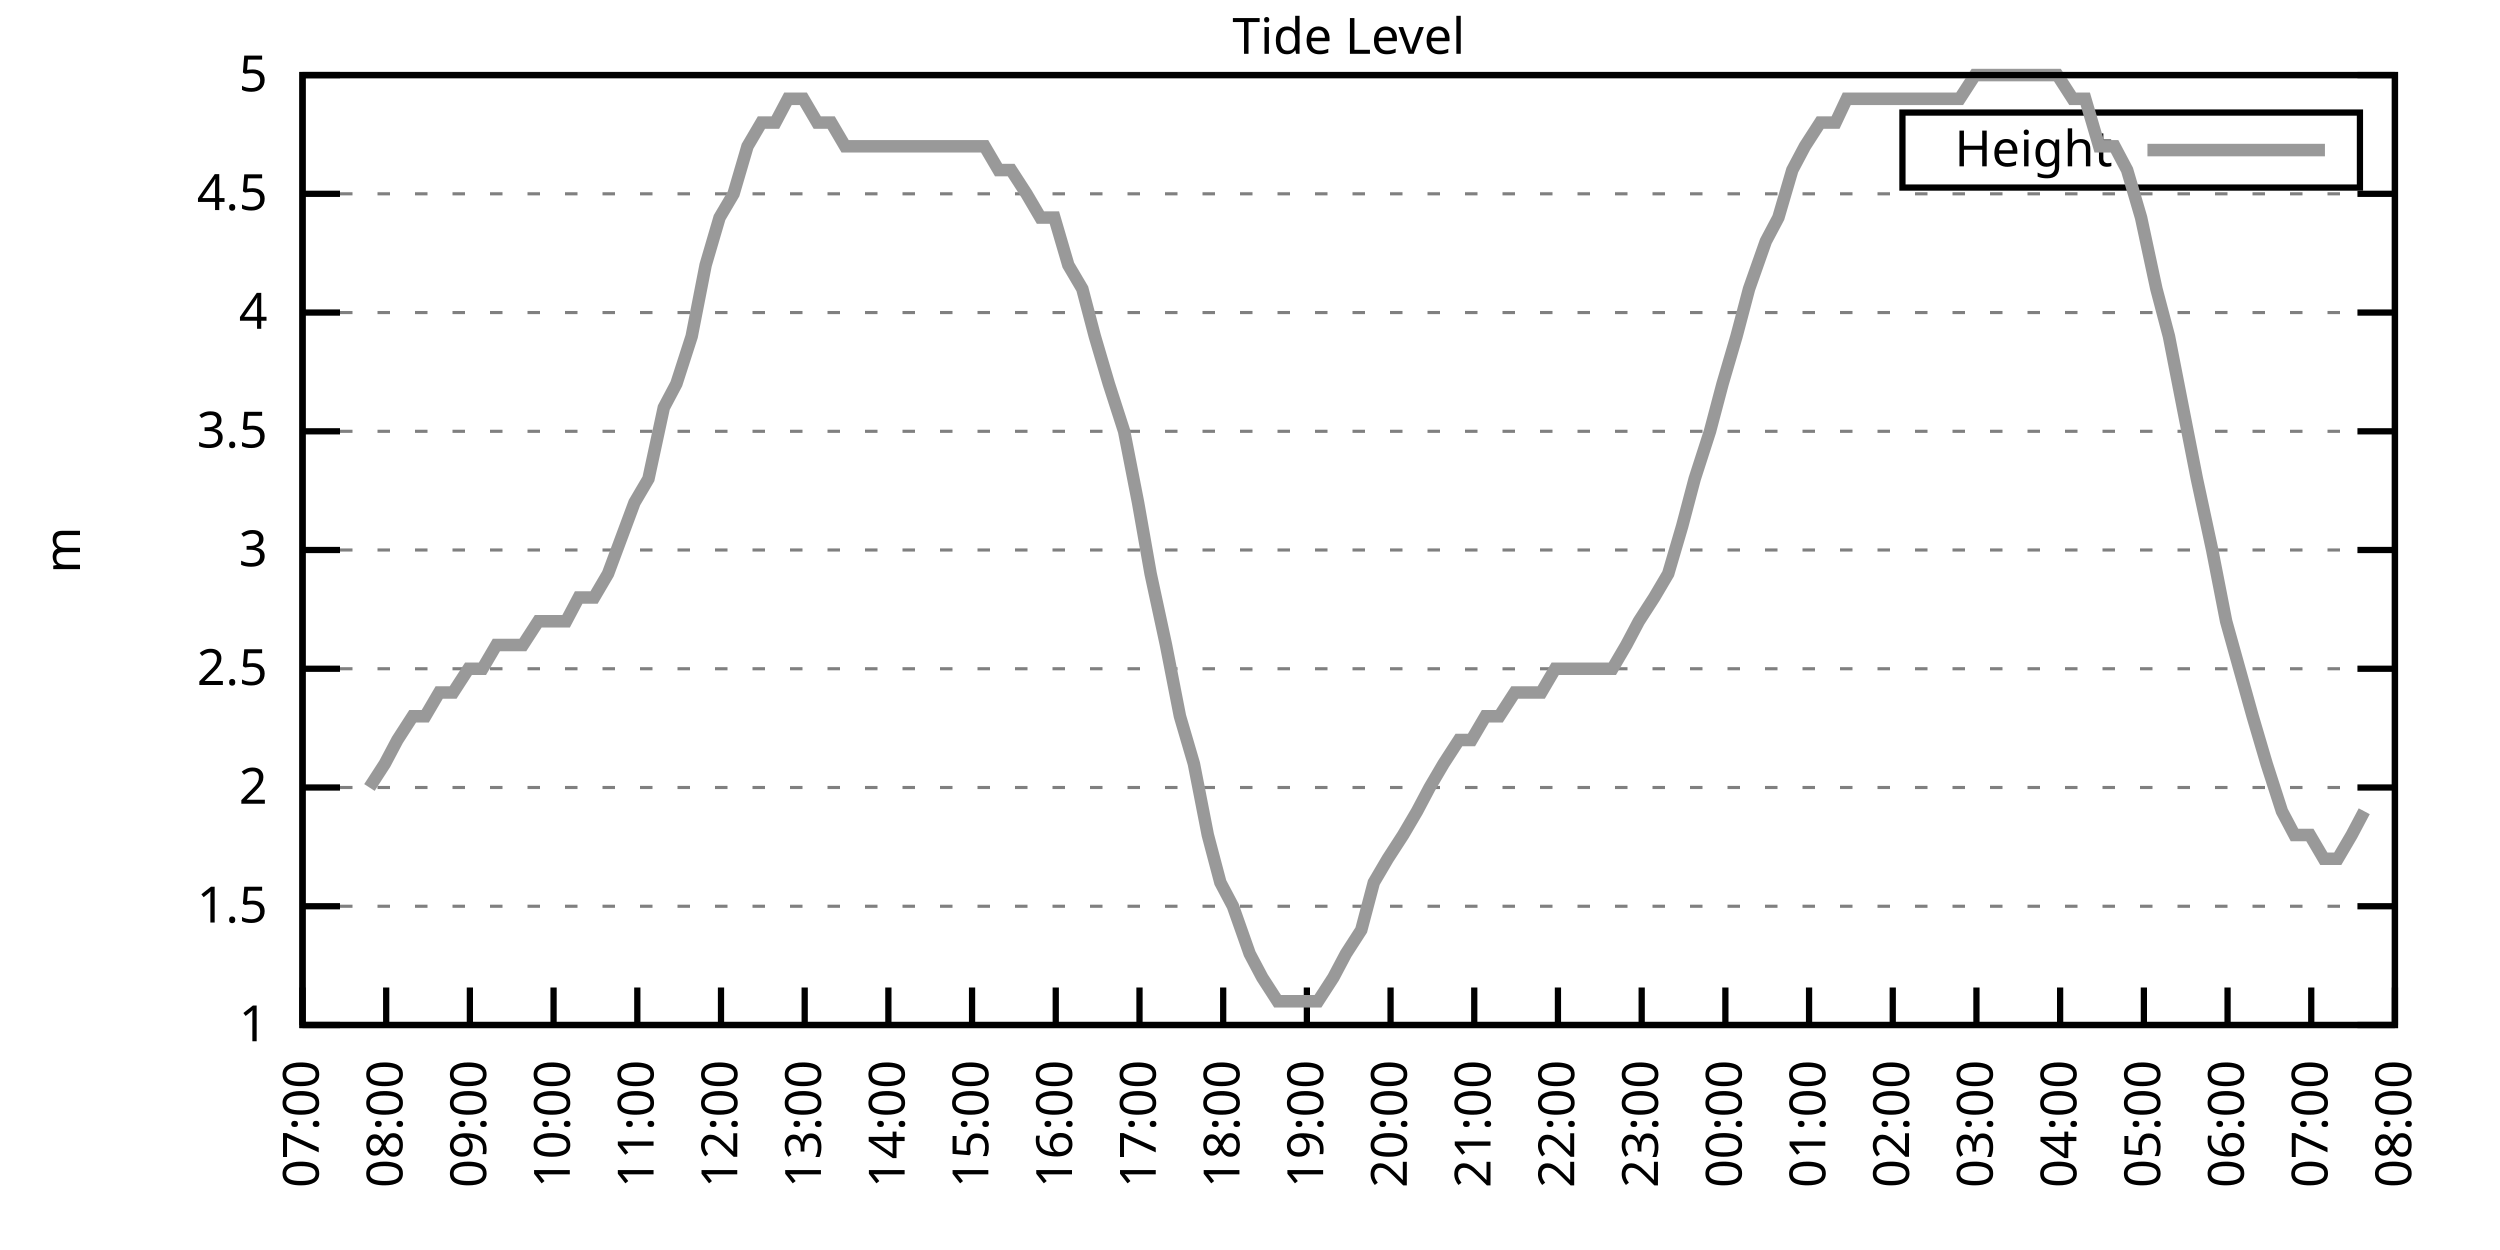
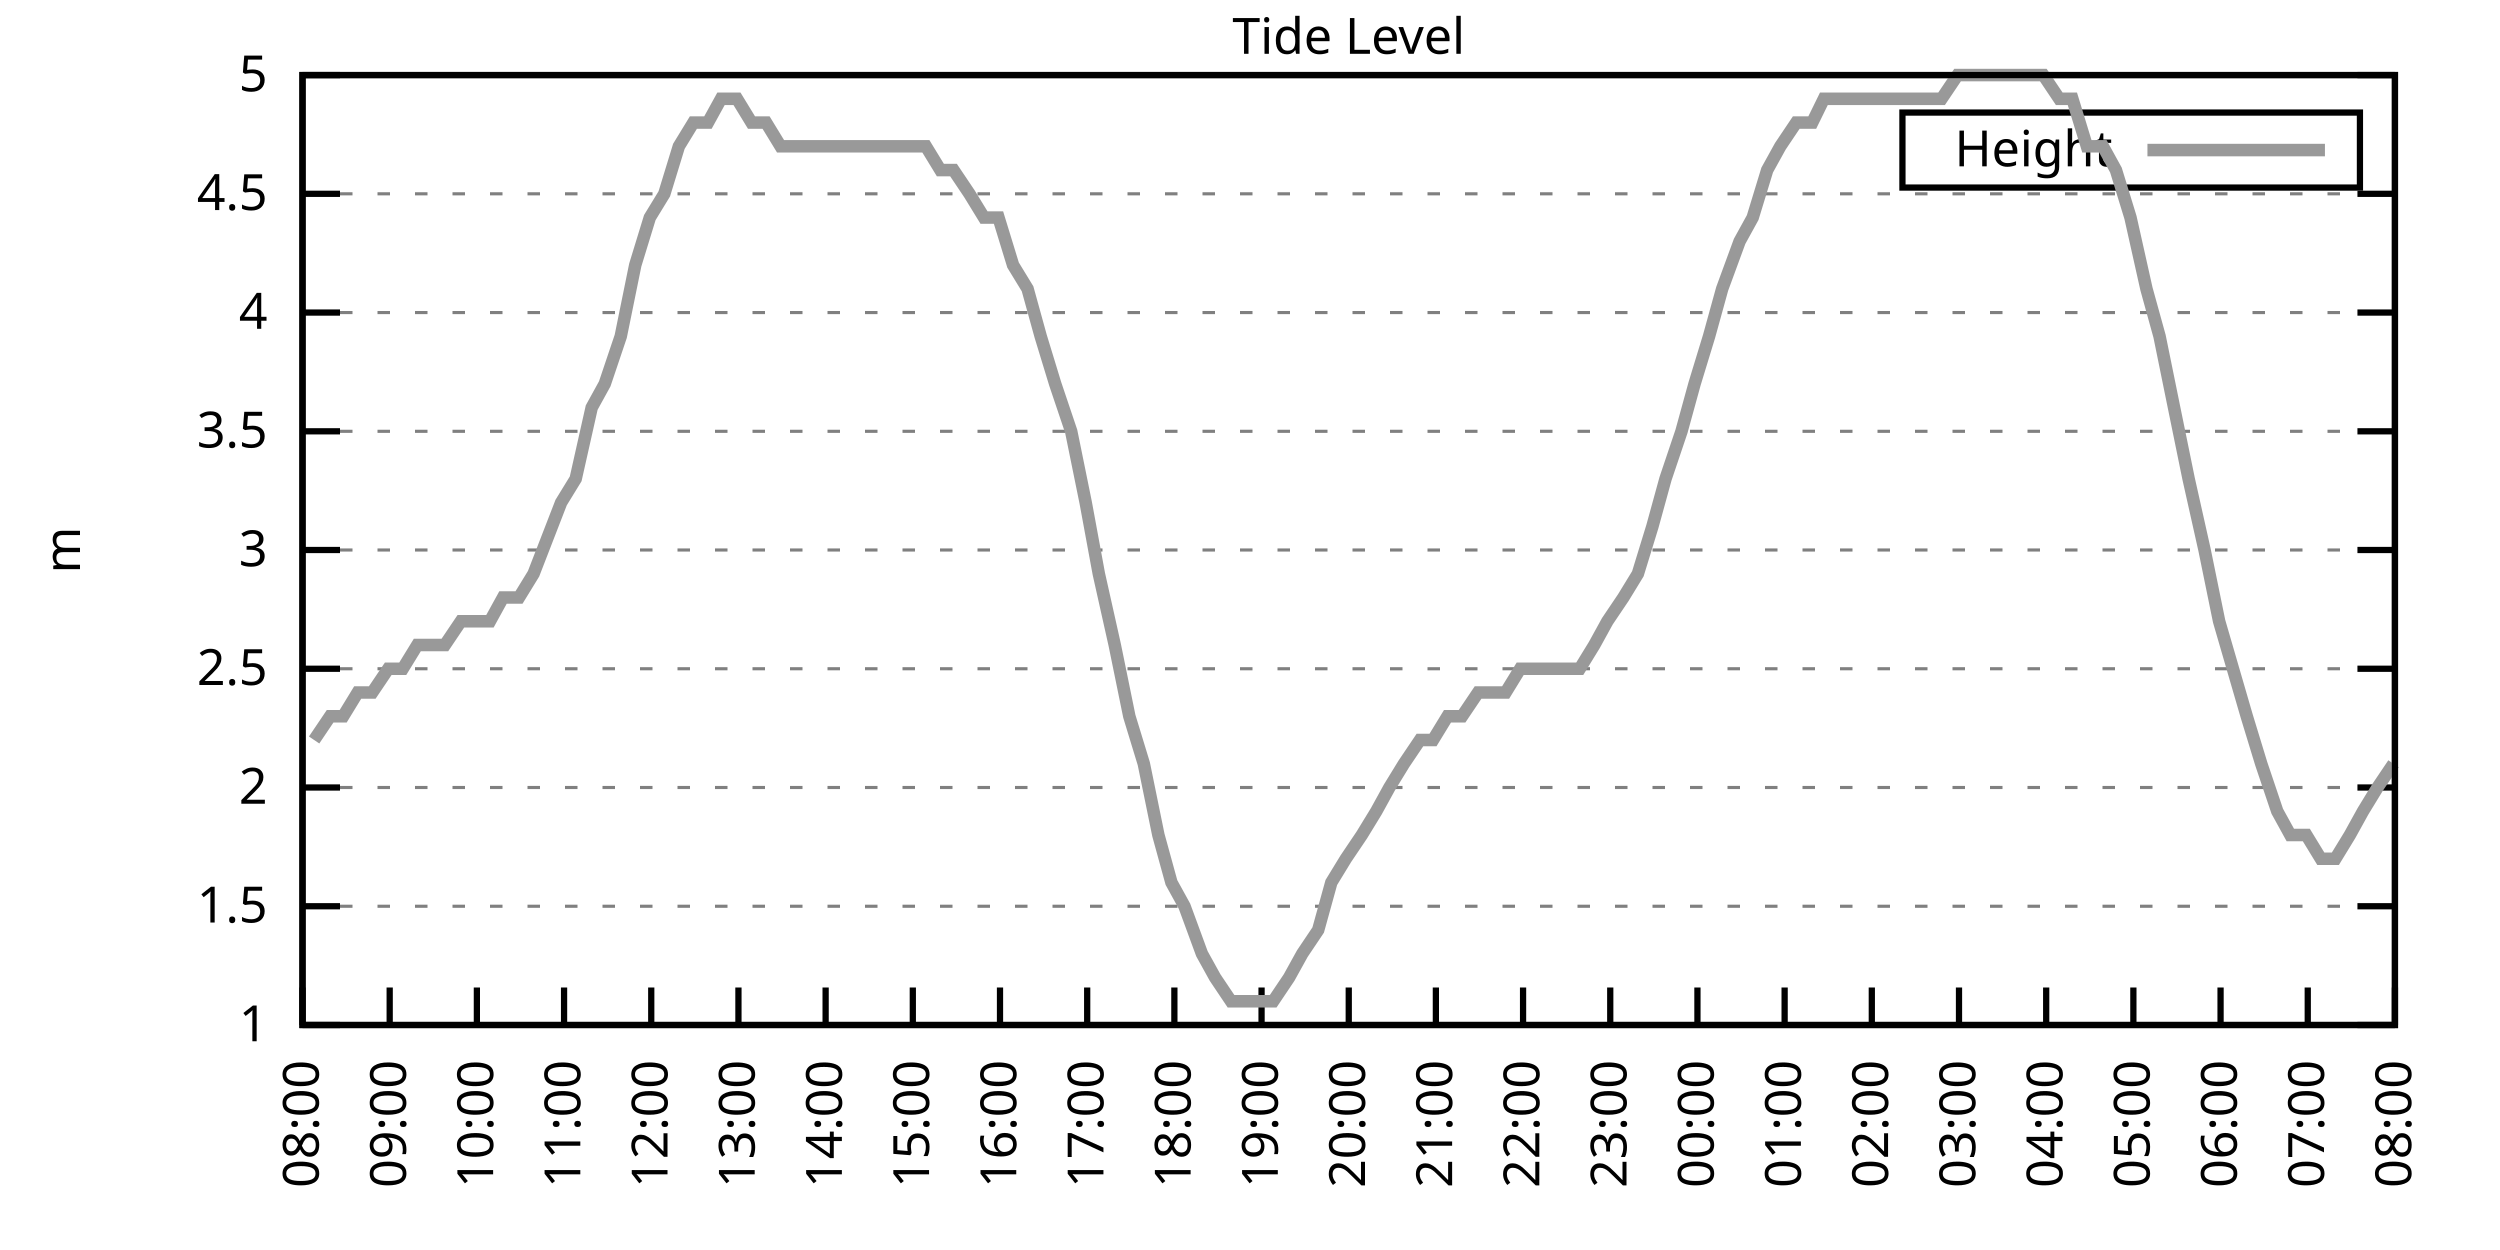
<svg xmlns="http://www.w3.org/2000/svg" xmlns:xlink="http://www.w3.org/1999/xlink" width="400" height="200" viewBox="0 0 400 200">
  <g id="gnuplot_canvas">
    <rect x="0" y="0" width="400" height="200" fill="none" />
    <defs>
      <circle id="gpDot" r="0.5" stroke-width="0.5" stroke="currentColor" />
      <path id="gpPt0" stroke-width="0.333" stroke="currentColor" d="M-1,0 h2 M0,-1 v2" />
      <path id="gpPt1" stroke-width="0.333" stroke="currentColor" d="M-1,-1 L1,1 M1,-1 L-1,1" />
      <path id="gpPt2" stroke-width="0.333" stroke="currentColor" d="M-1,0 L1,0 M0,-1 L0,1 M-1,-1 L1,1 M-1,1 L1,-1" />
      <rect id="gpPt3" stroke-width="0.333" stroke="currentColor" x="-1" y="-1" width="2" height="2" />
      <rect id="gpPt4" stroke-width="0.333" stroke="currentColor" fill="currentColor" x="-1" y="-1" width="2" height="2" />
      <circle id="gpPt5" stroke-width="0.333" stroke="currentColor" cx="0" cy="0" r="1" />
      <use xlink:href="#gpPt5" id="gpPt6" fill="currentColor" stroke="none" />
      <path id="gpPt7" stroke-width="0.333" stroke="currentColor" d="M0,-1.33 L-1.33,0.67 L1.33,0.67 z" />
      <use xlink:href="#gpPt7" id="gpPt8" fill="currentColor" stroke="none" />
      <use xlink:href="#gpPt7" id="gpPt9" stroke="currentColor" transform="rotate(180)" />
      <use xlink:href="#gpPt9" id="gpPt10" fill="currentColor" stroke="none" />
      <use xlink:href="#gpPt3" id="gpPt11" stroke="currentColor" transform="rotate(45)" />
      <use xlink:href="#gpPt11" id="gpPt12" fill="currentColor" stroke="none" />
      <path id="gpPt13" stroke-width="0.333" stroke="currentColor" d="M0,1.330 L1.265,0.411 L0.782,-1.067 L-0.782,-1.076 L-1.265,0.411 z" />
      <use xlink:href="#gpPt13" id="gpPt14" fill="currentColor" stroke="none" />
      <filter id="textbox" filterUnits="objectBoundingBox" x="0" y="0" height="1" width="1">
        <feFlood flood-color="white" flood-opacity="1" result="bgnd" />
        <feComposite in="SourceGraphic" in2="bgnd" operator="atop" />
      </filter>
      <filter id="greybox" filterUnits="objectBoundingBox" x="0" y="0" height="1" width="1">
        <feFlood flood-color="lightgrey" flood-opacity="1" result="grey" />
        <feComposite in="SourceGraphic" in2="grey" operator="atop" />
      </filter>
    </defs>
    <g fill="none" color="white" stroke="currentColor" stroke-width="1.00" stroke-linecap="butt" stroke-linejoin="miter">
</g>
    <g fill="none" color="black" stroke="currentColor" stroke-width="1.00" stroke-linecap="butt" stroke-linejoin="miter">
      <g stroke="none" shape-rendering="crispEdges">
        <polygon fill="rgb(255, 255, 255)" points="48.40,164.00 383.18,164.00 383.18,12.02 48.40,12.02 " />
      </g>
    </g>
    <g fill="none" color="black" stroke="currentColor" stroke-width="1.00" stroke-linecap="butt" stroke-linejoin="miter">
</g>
    <g fill="none" color="black" stroke="black" stroke-width="0.50" stroke-linecap="butt" stroke-linejoin="miter">
</g>
    <g fill="none" color="gray" stroke="currentColor" stroke-width="0.50" stroke-linecap="butt" stroke-linejoin="miter">
      <path stroke="gray" stroke-dasharray="2,4" class="gridline" d="M48.40,164.00 L383.19,164.00  " />
    </g>
    <g fill="none" color="gray" stroke="gray" stroke-width="1.00" stroke-linecap="butt" stroke-linejoin="miter">
</g>
    <g fill="none" color="black" stroke="currentColor" stroke-width="1.00" stroke-linecap="butt" stroke-linejoin="miter">
      <path stroke="black" d="M48.40,164.00 L54.40,164.00 M383.19,164.00 L377.19,164.00  " />
      <g transform="translate(42.80,166.60)" stroke="none" fill="black" font-family="Sans" font-size="8.00" text-anchor="end">
        <text>
          <tspan font-family="Sans"> 1</tspan>
        </text>
      </g>
    </g>
    <g fill="none" color="black" stroke="currentColor" stroke-width="1.00" stroke-linecap="butt" stroke-linejoin="miter">
</g>
    <g fill="none" color="black" stroke="black" stroke-width="0.50" stroke-linecap="butt" stroke-linejoin="miter">
</g>
    <g fill="none" color="gray" stroke="currentColor" stroke-width="0.50" stroke-linecap="butt" stroke-linejoin="miter">
      <path stroke="gray" stroke-dasharray="2,4" class="gridline" d="M48.40,145.00 L383.19,145.00  " />
    </g>
    <g fill="none" color="gray" stroke="gray" stroke-width="1.00" stroke-linecap="butt" stroke-linejoin="miter">
</g>
    <g fill="none" color="black" stroke="currentColor" stroke-width="1.00" stroke-linecap="butt" stroke-linejoin="miter">
      <path stroke="black" d="M48.40,145.00 L54.40,145.00 M383.19,145.00 L377.19,145.00  " />
      <g transform="translate(42.80,147.60)" stroke="none" fill="black" font-family="Sans" font-size="8.00" text-anchor="end">
        <text>
          <tspan font-family="Sans"> 1.5</tspan>
        </text>
      </g>
    </g>
    <g fill="none" color="black" stroke="currentColor" stroke-width="1.00" stroke-linecap="butt" stroke-linejoin="miter">
</g>
    <g fill="none" color="black" stroke="black" stroke-width="0.50" stroke-linecap="butt" stroke-linejoin="miter">
</g>
    <g fill="none" color="gray" stroke="currentColor" stroke-width="0.50" stroke-linecap="butt" stroke-linejoin="miter">
      <path stroke="gray" stroke-dasharray="2,4" class="gridline" d="M48.40,126.00 L383.19,126.00  " />
    </g>
    <g fill="none" color="gray" stroke="gray" stroke-width="1.00" stroke-linecap="butt" stroke-linejoin="miter">
</g>
    <g fill="none" color="black" stroke="currentColor" stroke-width="1.00" stroke-linecap="butt" stroke-linejoin="miter">
      <path stroke="black" d="M48.40,126.00 L54.40,126.00 M383.19,126.00 L377.19,126.00  " />
      <g transform="translate(42.80,128.60)" stroke="none" fill="black" font-family="Sans" font-size="8.00" text-anchor="end">
        <text>
          <tspan font-family="Sans"> 2</tspan>
        </text>
      </g>
    </g>
    <g fill="none" color="black" stroke="currentColor" stroke-width="1.00" stroke-linecap="butt" stroke-linejoin="miter">
</g>
    <g fill="none" color="black" stroke="black" stroke-width="0.50" stroke-linecap="butt" stroke-linejoin="miter">
</g>
    <g fill="none" color="gray" stroke="currentColor" stroke-width="0.50" stroke-linecap="butt" stroke-linejoin="miter">
      <path stroke="gray" stroke-dasharray="2,4" class="gridline" d="M48.40,107.00 L383.19,107.00  " />
    </g>
    <g fill="none" color="gray" stroke="gray" stroke-width="1.00" stroke-linecap="butt" stroke-linejoin="miter">
</g>
    <g fill="none" color="black" stroke="currentColor" stroke-width="1.00" stroke-linecap="butt" stroke-linejoin="miter">
      <path stroke="black" d="M48.40,107.00 L54.40,107.00 M383.19,107.00 L377.19,107.00  " />
      <g transform="translate(42.80,109.60)" stroke="none" fill="black" font-family="Sans" font-size="8.00" text-anchor="end">
        <text>
          <tspan font-family="Sans"> 2.5</tspan>
        </text>
      </g>
    </g>
    <g fill="none" color="black" stroke="currentColor" stroke-width="1.00" stroke-linecap="butt" stroke-linejoin="miter">
</g>
    <g fill="none" color="black" stroke="black" stroke-width="0.50" stroke-linecap="butt" stroke-linejoin="miter">
</g>
    <g fill="none" color="gray" stroke="currentColor" stroke-width="0.50" stroke-linecap="butt" stroke-linejoin="miter">
      <path stroke="gray" stroke-dasharray="2,4" class="gridline" d="M48.40,88.00 L383.19,88.00  " />
    </g>
    <g fill="none" color="gray" stroke="gray" stroke-width="1.00" stroke-linecap="butt" stroke-linejoin="miter">
</g>
    <g fill="none" color="black" stroke="currentColor" stroke-width="1.00" stroke-linecap="butt" stroke-linejoin="miter">
      <path stroke="black" d="M48.40,88.00 L54.40,88.00 M383.19,88.00 L377.19,88.00  " />
      <g transform="translate(42.80,90.60)" stroke="none" fill="black" font-family="Sans" font-size="8.00" text-anchor="end">
        <text>
          <tspan font-family="Sans"> 3</tspan>
        </text>
      </g>
    </g>
    <g fill="none" color="black" stroke="currentColor" stroke-width="1.00" stroke-linecap="butt" stroke-linejoin="miter">
</g>
    <g fill="none" color="black" stroke="black" stroke-width="0.50" stroke-linecap="butt" stroke-linejoin="miter">
</g>
    <g fill="none" color="gray" stroke="currentColor" stroke-width="0.50" stroke-linecap="butt" stroke-linejoin="miter">
      <path stroke="gray" stroke-dasharray="2,4" class="gridline" d="M48.40,69.01 L383.19,69.01  " />
    </g>
    <g fill="none" color="gray" stroke="gray" stroke-width="1.00" stroke-linecap="butt" stroke-linejoin="miter">
</g>
    <g fill="none" color="black" stroke="currentColor" stroke-width="1.00" stroke-linecap="butt" stroke-linejoin="miter">
      <path stroke="black" d="M48.40,69.01 L54.40,69.01 M383.19,69.01 L377.19,69.01  " />
      <g transform="translate(42.80,71.61)" stroke="none" fill="black" font-family="Sans" font-size="8.00" text-anchor="end">
        <text>
          <tspan font-family="Sans"> 3.5</tspan>
        </text>
      </g>
    </g>
    <g fill="none" color="black" stroke="currentColor" stroke-width="1.00" stroke-linecap="butt" stroke-linejoin="miter">
</g>
    <g fill="none" color="black" stroke="black" stroke-width="0.50" stroke-linecap="butt" stroke-linejoin="miter">
</g>
    <g fill="none" color="gray" stroke="currentColor" stroke-width="0.50" stroke-linecap="butt" stroke-linejoin="miter">
      <path stroke="gray" stroke-dasharray="2,4" class="gridline" d="M48.40,50.01 L383.19,50.01  " />
    </g>
    <g fill="none" color="gray" stroke="gray" stroke-width="1.00" stroke-linecap="butt" stroke-linejoin="miter">
</g>
    <g fill="none" color="black" stroke="currentColor" stroke-width="1.00" stroke-linecap="butt" stroke-linejoin="miter">
      <path stroke="black" d="M48.40,50.01 L54.40,50.01 M383.19,50.01 L377.19,50.01  " />
      <g transform="translate(42.80,52.61)" stroke="none" fill="black" font-family="Sans" font-size="8.00" text-anchor="end">
        <text>
          <tspan font-family="Sans"> 4</tspan>
        </text>
      </g>
    </g>
    <g fill="none" color="black" stroke="currentColor" stroke-width="1.00" stroke-linecap="butt" stroke-linejoin="miter">
</g>
    <g fill="none" color="black" stroke="black" stroke-width="0.50" stroke-linecap="butt" stroke-linejoin="miter">
</g>
    <g fill="none" color="gray" stroke="currentColor" stroke-width="0.50" stroke-linecap="butt" stroke-linejoin="miter">
      <path stroke="gray" stroke-dasharray="2,4" class="gridline" d="M48.40,31.01 L383.19,31.01  " />
    </g>
    <g fill="none" color="gray" stroke="gray" stroke-width="1.00" stroke-linecap="butt" stroke-linejoin="miter">
</g>
    <g fill="none" color="black" stroke="currentColor" stroke-width="1.00" stroke-linecap="butt" stroke-linejoin="miter">
      <path stroke="black" d="M48.40,31.01 L54.40,31.01 M383.19,31.01 L377.19,31.01  " />
      <g transform="translate(42.80,33.61)" stroke="none" fill="black" font-family="Sans" font-size="8.00" text-anchor="end">
        <text>
          <tspan font-family="Sans"> 4.5</tspan>
        </text>
      </g>
    </g>
    <g fill="none" color="black" stroke="currentColor" stroke-width="1.00" stroke-linecap="butt" stroke-linejoin="miter">
</g>
    <g fill="none" color="black" stroke="black" stroke-width="0.50" stroke-linecap="butt" stroke-linejoin="miter">
</g>
    <g fill="none" color="gray" stroke="currentColor" stroke-width="0.50" stroke-linecap="butt" stroke-linejoin="miter">
      <path stroke="gray" stroke-dasharray="2,4" class="gridline" d="M48.40,12.01 L383.19,12.01  " />
    </g>
    <g fill="none" color="gray" stroke="gray" stroke-width="1.00" stroke-linecap="butt" stroke-linejoin="miter">
</g>
    <g fill="none" color="black" stroke="currentColor" stroke-width="1.00" stroke-linecap="butt" stroke-linejoin="miter">
      <path stroke="black" d="M48.40,12.01 L54.40,12.01 M383.19,12.01 L377.19,12.01  " />
      <g transform="translate(42.80,14.61)" stroke="none" fill="black" font-family="Sans" font-size="8.00" text-anchor="end">
        <text>
          <tspan font-family="Sans"> 5</tspan>
        </text>
      </g>
    </g>
    <g fill="none" color="black" stroke="currentColor" stroke-width="1.00" stroke-linecap="butt" stroke-linejoin="miter">
      <path stroke="black" d="M48.40,164.00 L48.40,158.00  " />
      <g transform="translate(51.00,169.60) rotate(270.00)" stroke="none" fill="black" font-family="Sans" font-size="8.00" text-anchor="end">
        <text>
-           <tspan font-family="Sans">07:00</tspan>
-         </text>
-       </g>
-     </g>
-     <g fill="none" color="black" stroke="currentColor" stroke-width="1.00" stroke-linecap="butt" stroke-linejoin="miter">
-       <path stroke="black" d="M61.79,164.00 L61.79,158.00  " />
-       <g transform="translate(64.39,169.60) rotate(270.00)" stroke="none" fill="black" font-family="Sans" font-size="8.00" text-anchor="end">
-         <text>
          <tspan font-family="Sans">08:00</tspan>
        </text>
      </g>
    </g>
    <g fill="none" color="black" stroke="currentColor" stroke-width="1.00" stroke-linecap="butt" stroke-linejoin="miter">
-       <path stroke="black" d="M75.18,164.00 L75.18,158.00  " />
-       <g transform="translate(77.78,169.60) rotate(270.00)" stroke="none" fill="black" font-family="Sans" font-size="8.00" text-anchor="end">
+       <path stroke="black" d="M62.35,164.00 L62.35,158.00  " />
+       <g transform="translate(64.95,169.60) rotate(270.00)" stroke="none" fill="black" font-family="Sans" font-size="8.00" text-anchor="end">
        <text>
          <tspan font-family="Sans">09:00</tspan>
        </text>
      </g>
    </g>
    <g fill="none" color="black" stroke="currentColor" stroke-width="1.00" stroke-linecap="butt" stroke-linejoin="miter">
-       <path stroke="black" d="M88.57,164.00 L88.57,158.00  " />
-       <g transform="translate(91.17,169.60) rotate(270.00)" stroke="none" fill="black" font-family="Sans" font-size="8.00" text-anchor="end">
+       <path stroke="black" d="M76.30,164.00 L76.30,158.00  " />
+       <g transform="translate(78.90,169.60) rotate(270.00)" stroke="none" fill="black" font-family="Sans" font-size="8.00" text-anchor="end">
        <text>
          <tspan font-family="Sans">10:00</tspan>
        </text>
      </g>
    </g>
    <g fill="none" color="black" stroke="currentColor" stroke-width="1.00" stroke-linecap="butt" stroke-linejoin="miter">
-       <path stroke="black" d="M101.97,164.00 L101.97,158.00  " />
-       <g transform="translate(104.57,169.60) rotate(270.00)" stroke="none" fill="black" font-family="Sans" font-size="8.00" text-anchor="end">
+       <path stroke="black" d="M90.25,164.00 L90.25,158.00  " />
+       <g transform="translate(92.85,169.60) rotate(270.00)" stroke="none" fill="black" font-family="Sans" font-size="8.00" text-anchor="end">
        <text>
          <tspan font-family="Sans">11:00</tspan>
        </text>
      </g>
    </g>
    <g fill="none" color="black" stroke="currentColor" stroke-width="1.00" stroke-linecap="butt" stroke-linejoin="miter">
-       <path stroke="black" d="M115.36,164.00 L115.36,158.00  " />
-       <g transform="translate(117.96,169.60) rotate(270.00)" stroke="none" fill="black" font-family="Sans" font-size="8.00" text-anchor="end">
+       <path stroke="black" d="M104.20,164.00 L104.20,158.00  " />
+       <g transform="translate(106.80,169.60) rotate(270.00)" stroke="none" fill="black" font-family="Sans" font-size="8.00" text-anchor="end">
        <text>
          <tspan font-family="Sans">12:00</tspan>
        </text>
      </g>
    </g>
    <g fill="none" color="black" stroke="currentColor" stroke-width="1.00" stroke-linecap="butt" stroke-linejoin="miter">
-       <path stroke="black" d="M128.75,164.00 L128.75,158.00  " />
-       <g transform="translate(131.35,169.60) rotate(270.00)" stroke="none" fill="black" font-family="Sans" font-size="8.00" text-anchor="end">
+       <path stroke="black" d="M118.15,164.00 L118.15,158.00  " />
+       <g transform="translate(120.75,169.60) rotate(270.00)" stroke="none" fill="black" font-family="Sans" font-size="8.00" text-anchor="end">
        <text>
          <tspan font-family="Sans">13:00</tspan>
        </text>
      </g>
    </g>
    <g fill="none" color="black" stroke="currentColor" stroke-width="1.00" stroke-linecap="butt" stroke-linejoin="miter">
-       <path stroke="black" d="M142.14,164.00 L142.14,158.00  " />
-       <g transform="translate(144.74,169.60) rotate(270.00)" stroke="none" fill="black" font-family="Sans" font-size="8.00" text-anchor="end">
+       <path stroke="black" d="M132.10,164.00 L132.10,158.00  " />
+       <g transform="translate(134.70,169.60) rotate(270.00)" stroke="none" fill="black" font-family="Sans" font-size="8.00" text-anchor="end">
        <text>
          <tspan font-family="Sans">14:00</tspan>
        </text>
      </g>
    </g>
    <g fill="none" color="black" stroke="currentColor" stroke-width="1.00" stroke-linecap="butt" stroke-linejoin="miter">
-       <path stroke="black" d="M155.53,164.00 L155.53,158.00  " />
-       <g transform="translate(158.13,169.60) rotate(270.00)" stroke="none" fill="black" font-family="Sans" font-size="8.00" text-anchor="end">
+       <path stroke="black" d="M146.05,164.00 L146.05,158.00  " />
+       <g transform="translate(148.65,169.60) rotate(270.00)" stroke="none" fill="black" font-family="Sans" font-size="8.00" text-anchor="end">
        <text>
          <tspan font-family="Sans">15:00</tspan>
        </text>
      </g>
    </g>
    <g fill="none" color="black" stroke="currentColor" stroke-width="1.00" stroke-linecap="butt" stroke-linejoin="miter">
-       <path stroke="black" d="M168.92,164.00 L168.92,158.00  " />
-       <g transform="translate(171.52,169.60) rotate(270.00)" stroke="none" fill="black" font-family="Sans" font-size="8.00" text-anchor="end">
+       <path stroke="black" d="M160.00,164.00 L160.00,158.00  " />
+       <g transform="translate(162.60,169.60) rotate(270.00)" stroke="none" fill="black" font-family="Sans" font-size="8.00" text-anchor="end">
        <text>
          <tspan font-family="Sans">16:00</tspan>
        </text>
      </g>
    </g>
    <g fill="none" color="black" stroke="currentColor" stroke-width="1.00" stroke-linecap="butt" stroke-linejoin="miter">
-       <path stroke="black" d="M182.32,164.00 L182.32,158.00  " />
-       <g transform="translate(184.92,169.60) rotate(270.00)" stroke="none" fill="black" font-family="Sans" font-size="8.00" text-anchor="end">
+       <path stroke="black" d="M173.95,164.00 L173.95,158.00  " />
+       <g transform="translate(176.55,169.60) rotate(270.00)" stroke="none" fill="black" font-family="Sans" font-size="8.00" text-anchor="end">
        <text>
          <tspan font-family="Sans">17:00</tspan>
        </text>
      </g>
    </g>
    <g fill="none" color="black" stroke="currentColor" stroke-width="1.00" stroke-linecap="butt" stroke-linejoin="miter">
-       <path stroke="black" d="M195.71,164.00 L195.71,158.00  " />
-       <g transform="translate(198.31,169.60) rotate(270.00)" stroke="none" fill="black" font-family="Sans" font-size="8.00" text-anchor="end">
+       <path stroke="black" d="M187.90,164.00 L187.90,158.00  " />
+       <g transform="translate(190.50,169.60) rotate(270.00)" stroke="none" fill="black" font-family="Sans" font-size="8.00" text-anchor="end">
        <text>
          <tspan font-family="Sans">18:00</tspan>
        </text>
      </g>
    </g>
    <g fill="none" color="black" stroke="currentColor" stroke-width="1.00" stroke-linecap="butt" stroke-linejoin="miter">
-       <path stroke="black" d="M209.10,164.00 L209.10,158.00  " />
-       <g transform="translate(211.70,169.60) rotate(270.00)" stroke="none" fill="black" font-family="Sans" font-size="8.00" text-anchor="end">
+       <path stroke="black" d="M201.85,164.00 L201.85,158.00  " />
+       <g transform="translate(204.45,169.60) rotate(270.00)" stroke="none" fill="black" font-family="Sans" font-size="8.00" text-anchor="end">
        <text>
          <tspan font-family="Sans">19:00</tspan>
        </text>
      </g>
    </g>
    <g fill="none" color="black" stroke="currentColor" stroke-width="1.00" stroke-linecap="butt" stroke-linejoin="miter">
-       <path stroke="black" d="M222.49,164.00 L222.49,158.00  " />
-       <g transform="translate(225.09,169.60) rotate(270.00)" stroke="none" fill="black" font-family="Sans" font-size="8.00" text-anchor="end">
+       <path stroke="black" d="M215.80,164.00 L215.80,158.00  " />
+       <g transform="translate(218.40,169.60) rotate(270.00)" stroke="none" fill="black" font-family="Sans" font-size="8.00" text-anchor="end">
        <text>
          <tspan font-family="Sans">20:00</tspan>
        </text>
      </g>
    </g>
    <g fill="none" color="black" stroke="currentColor" stroke-width="1.00" stroke-linecap="butt" stroke-linejoin="miter">
-       <path stroke="black" d="M235.88,164.00 L235.88,158.00  " />
-       <g transform="translate(238.48,169.60) rotate(270.00)" stroke="none" fill="black" font-family="Sans" font-size="8.00" text-anchor="end">
+       <path stroke="black" d="M229.74,164.00 L229.74,158.00  " />
+       <g transform="translate(232.34,169.60) rotate(270.00)" stroke="none" fill="black" font-family="Sans" font-size="8.00" text-anchor="end">
        <text>
          <tspan font-family="Sans">21:00</tspan>
        </text>
      </g>
    </g>
    <g fill="none" color="black" stroke="currentColor" stroke-width="1.00" stroke-linecap="butt" stroke-linejoin="miter">
-       <path stroke="black" d="M249.27,164.00 L249.27,158.00  " />
-       <g transform="translate(251.87,169.60) rotate(270.00)" stroke="none" fill="black" font-family="Sans" font-size="8.00" text-anchor="end">
+       <path stroke="black" d="M243.69,164.00 L243.69,158.00  " />
+       <g transform="translate(246.29,169.60) rotate(270.00)" stroke="none" fill="black" font-family="Sans" font-size="8.00" text-anchor="end">
        <text>
          <tspan font-family="Sans">22:00</tspan>
        </text>
      </g>
    </g>
    <g fill="none" color="black" stroke="currentColor" stroke-width="1.00" stroke-linecap="butt" stroke-linejoin="miter">
-       <path stroke="black" d="M262.67,164.00 L262.67,158.00  " />
-       <g transform="translate(265.27,169.60) rotate(270.00)" stroke="none" fill="black" font-family="Sans" font-size="8.00" text-anchor="end">
+       <path stroke="black" d="M257.64,164.00 L257.64,158.00  " />
+       <g transform="translate(260.24,169.60) rotate(270.00)" stroke="none" fill="black" font-family="Sans" font-size="8.00" text-anchor="end">
        <text>
          <tspan font-family="Sans">23:00</tspan>
        </text>
      </g>
    </g>
    <g fill="none" color="black" stroke="currentColor" stroke-width="1.00" stroke-linecap="butt" stroke-linejoin="miter">
-       <path stroke="black" d="M276.06,164.00 L276.06,158.00  " />
-       <g transform="translate(278.66,169.60) rotate(270.00)" stroke="none" fill="black" font-family="Sans" font-size="8.00" text-anchor="end">
+       <path stroke="black" d="M271.59,164.00 L271.59,158.00  " />
+       <g transform="translate(274.19,169.60) rotate(270.00)" stroke="none" fill="black" font-family="Sans" font-size="8.00" text-anchor="end">
        <text>
          <tspan font-family="Sans">00:00</tspan>
        </text>
      </g>
    </g>
    <g fill="none" color="black" stroke="currentColor" stroke-width="1.00" stroke-linecap="butt" stroke-linejoin="miter">
-       <path stroke="black" d="M289.45,164.00 L289.45,158.00  " />
-       <g transform="translate(292.05,169.60) rotate(270.00)" stroke="none" fill="black" font-family="Sans" font-size="8.00" text-anchor="end">
+       <path stroke="black" d="M285.54,164.00 L285.54,158.00  " />
+       <g transform="translate(288.14,169.60) rotate(270.00)" stroke="none" fill="black" font-family="Sans" font-size="8.00" text-anchor="end">
        <text>
          <tspan font-family="Sans">01:00</tspan>
        </text>
      </g>
    </g>
    <g fill="none" color="black" stroke="currentColor" stroke-width="1.00" stroke-linecap="butt" stroke-linejoin="miter">
-       <path stroke="black" d="M302.84,164.00 L302.84,158.00  " />
-       <g transform="translate(305.44,169.60) rotate(270.00)" stroke="none" fill="black" font-family="Sans" font-size="8.00" text-anchor="end">
+       <path stroke="black" d="M299.49,164.00 L299.49,158.00  " />
+       <g transform="translate(302.09,169.60) rotate(270.00)" stroke="none" fill="black" font-family="Sans" font-size="8.00" text-anchor="end">
        <text>
          <tspan font-family="Sans">02:00</tspan>
        </text>
      </g>
    </g>
    <g fill="none" color="black" stroke="currentColor" stroke-width="1.00" stroke-linecap="butt" stroke-linejoin="miter">
-       <path stroke="black" d="M316.23,164.00 L316.23,158.00  " />
-       <g transform="translate(318.83,169.60) rotate(270.00)" stroke="none" fill="black" font-family="Sans" font-size="8.00" text-anchor="end">
+       <path stroke="black" d="M313.44,164.00 L313.44,158.00  " />
+       <g transform="translate(316.04,169.60) rotate(270.00)" stroke="none" fill="black" font-family="Sans" font-size="8.00" text-anchor="end">
        <text>
          <tspan font-family="Sans">03:00</tspan>
        </text>
      </g>
    </g>
    <g fill="none" color="black" stroke="currentColor" stroke-width="1.00" stroke-linecap="butt" stroke-linejoin="miter">
-       <path stroke="black" d="M329.62,164.00 L329.62,158.00  " />
-       <g transform="translate(332.22,169.60) rotate(270.00)" stroke="none" fill="black" font-family="Sans" font-size="8.00" text-anchor="end">
+       <path stroke="black" d="M327.39,164.00 L327.39,158.00  " />
+       <g transform="translate(329.99,169.60) rotate(270.00)" stroke="none" fill="black" font-family="Sans" font-size="8.00" text-anchor="end">
        <text>
          <tspan font-family="Sans">04:00</tspan>
        </text>
      </g>
    </g>
    <g fill="none" color="black" stroke="currentColor" stroke-width="1.00" stroke-linecap="butt" stroke-linejoin="miter">
-       <path stroke="black" d="M343.02,164.00 L343.02,158.00  " />
-       <g transform="translate(345.62,169.60) rotate(270.00)" stroke="none" fill="black" font-family="Sans" font-size="8.00" text-anchor="end">
+       <path stroke="black" d="M341.34,164.00 L341.34,158.00  " />
+       <g transform="translate(343.94,169.60) rotate(270.00)" stroke="none" fill="black" font-family="Sans" font-size="8.00" text-anchor="end">
        <text>
          <tspan font-family="Sans">05:00</tspan>
        </text>
      </g>
    </g>
    <g fill="none" color="black" stroke="currentColor" stroke-width="1.00" stroke-linecap="butt" stroke-linejoin="miter">
-       <path stroke="black" d="M356.41,164.00 L356.41,158.00  " />
-       <g transform="translate(359.01,169.60) rotate(270.00)" stroke="none" fill="black" font-family="Sans" font-size="8.00" text-anchor="end">
+       <path stroke="black" d="M355.29,164.00 L355.29,158.00  " />
+       <g transform="translate(357.89,169.60) rotate(270.00)" stroke="none" fill="black" font-family="Sans" font-size="8.00" text-anchor="end">
        <text>
          <tspan font-family="Sans">06:00</tspan>
        </text>
      </g>
    </g>
    <g fill="none" color="black" stroke="currentColor" stroke-width="1.00" stroke-linecap="butt" stroke-linejoin="miter">
-       <path stroke="black" d="M369.80,164.00 L369.80,158.00  " />
-       <g transform="translate(372.40,169.60) rotate(270.00)" stroke="none" fill="black" font-family="Sans" font-size="8.00" text-anchor="end">
+       <path stroke="black" d="M369.24,164.00 L369.24,158.00  " />
+       <g transform="translate(371.84,169.60) rotate(270.00)" stroke="none" fill="black" font-family="Sans" font-size="8.00" text-anchor="end">
        <text>
          <tspan font-family="Sans">07:00</tspan>
        </text>
      </g>
    </g>
    <g fill="none" color="black" stroke="currentColor" stroke-width="1.00" stroke-linecap="butt" stroke-linejoin="miter">
      <path stroke="black" d="M383.19,164.00 L383.19,158.00  " />
      <g transform="translate(385.79,169.60) rotate(270.00)" stroke="none" fill="black" font-family="Sans" font-size="8.00" text-anchor="end">
        <text>
          <tspan font-family="Sans">08:00</tspan>
        </text>
      </g>
    </g>
    <g fill="none" color="black" stroke="currentColor" stroke-width="1.00" stroke-linecap="butt" stroke-linejoin="miter">
</g>
    <g fill="none" color="black" stroke="currentColor" stroke-width="1.00" stroke-linecap="butt" stroke-linejoin="miter">
      <path stroke="black" d="M48.40,12.01 L48.40,164.00 L383.19,164.00 L383.19,12.01 L48.40,12.01 Z  " />
    </g>
    <g fill="none" color="black" stroke="currentColor" stroke-width="1.00" stroke-linecap="butt" stroke-linejoin="miter">
</g>
    <g fill="none" color="black" stroke="currentColor" stroke-width="1.00" stroke-linecap="butt" stroke-linejoin="miter">
      <path stroke="black" d="M304.39,30.01 L304.39,18.01 L377.59,18.01 L377.59,30.01 L304.39,30.01 Z  " />
    </g>
    <g id="Tide_level_plot_1">
      <g fill="none" color="white" stroke="black" stroke-width="2.00" stroke-linecap="butt" stroke-linejoin="miter">
</g>
      <g fill="none" color="black" stroke="currentColor" stroke-width="2.00" stroke-linecap="butt" stroke-linejoin="miter">
        <g transform="translate(337.99,26.61)" stroke="none" fill="black" font-family="Sans" font-size="8.00" text-anchor="end">
          <text>
            <tspan font-family="Sans">Height</tspan>
          </text>
        </g>
      </g>
      <g fill="none" color="black" stroke="currentColor" stroke-width="2.00" stroke-linecap="butt" stroke-linejoin="miter">
-         <path stroke="rgb(153, 153, 153)" d="M343.59,24.01 L371.99,24.01 M59.11,126.00 L61.57,122.20 L63.58,118.40 L66.03,114.60 L68.04,114.60 L70.27,110.80   L72.50,110.80 L74.96,107.00 L77.19,107.00 L79.42,103.20 L81.66,103.20 L83.66,103.20 L86.12,99.40 L88.35,99.40   L90.58,99.40 L92.59,95.60 L95.05,95.60 L97.28,91.80 L101.52,80.41 L103.75,76.61 L106.21,65.21 L108.22,61.41   L110.67,53.81 L112.90,42.41 L115.13,34.81 L117.37,31.01 L119.60,23.41 L121.83,19.61 L124.06,19.61 L126.07,15.81   L128.53,15.81 L130.76,19.61 L132.99,19.61 L135.22,23.41 L137.45,23.41 L139.69,23.41 L141.92,23.41 L144.15,23.41   L146.38,23.41 L148.61,23.41 L150.85,23.41 L153.08,23.41 L155.31,23.41 L157.54,23.41 L159.77,27.21 L161.78,27.21   L164.24,31.01 L166.47,34.81 L168.70,34.81 L170.93,42.41 L173.17,46.21 L175.17,53.81 L177.41,61.41 L179.86,69.01   L182.09,80.41 L184.10,91.80 L186.56,103.20 L188.79,114.60 L191.02,122.20 L193.25,133.60 L195.26,141.20 L197.27,145.00   L199.95,152.60 L201.96,156.40 L204.41,160.20 L206.42,160.20 L208.88,160.20 L210.88,160.20 L213.34,156.40 L215.35,152.60   L217.80,148.80 L219.81,141.20 L222.04,137.40 L224.50,133.60 L226.73,129.80 L228.74,126.00 L230.97,122.20 L233.43,118.40   L235.44,118.40 L237.67,114.60 L239.90,114.60 L242.36,110.80 L244.36,110.80 L246.60,110.80 L248.83,107.00 L251.28,107.00   L253.51,107.00 L255.52,107.00 L257.98,107.00 L260.21,103.20 L262.22,99.40 L264.67,95.60 L266.91,91.80 L269.14,84.21   L271.15,76.61 L273.60,69.01 L275.61,61.41 L277.84,53.81 L279.85,46.21 L282.53,38.61 L284.54,34.81 L286.77,27.21   L288.78,23.41 L291.23,19.61 L293.69,19.61 L295.48,15.81 L297.71,15.81 L300.16,15.81 L302.62,15.81 L304.63,15.81   L307.08,15.81 L309.09,15.81 L311.32,15.81 L313.55,15.81 L316.01,12.01 L320.47,12.01 L322.48,12.01 L324.71,12.01   L327.17,12.01 L329.18,12.01 L331.63,15.81 L333.64,15.81 L335.87,23.41 L338.33,23.41 L340.34,27.21 L342.57,34.81   L345.02,46.21 L347.03,53.81 L349.26,65.21 L351.50,76.61 L353.95,88.00 L356.18,99.40 L360.42,114.60 L362.66,122.20   L365.11,129.80 L367.12,133.60 L369.58,133.60 L371.81,137.40 L374.04,137.40 L376.27,133.60 L378.28,129.80  " />
+         <path stroke="rgb(153, 153, 153)" d="M343.59,24.01 L371.99,24.01 M50.26,118.40 L52.82,114.60 L54.91,114.60 L57.23,110.80 L59.56,110.80 L62.12,107.00   L64.44,107.00 L66.77,103.20 L69.09,103.20 L71.18,103.20 L73.74,99.40 L76.07,99.40 L78.39,99.40 L80.48,95.60   L83.04,95.60 L85.37,91.80 L89.78,80.41 L92.11,76.61 L94.67,65.21 L96.76,61.41 L99.32,53.81 L101.64,42.41   L103.97,34.81 L106.29,31.01 L108.62,23.41 L110.94,19.61 L113.27,19.61 L115.36,15.81 L117.92,15.81 L120.24,19.61   L122.57,19.61 L124.89,23.41 L127.22,23.41 L129.54,23.41 L131.87,23.41 L134.19,23.41 L136.51,23.41 L138.84,23.41   L141.16,23.41 L143.49,23.41 L145.81,23.41 L148.14,23.41 L150.46,27.21 L152.56,27.21 L155.11,31.01 L157.44,34.81   L159.76,34.81 L162.09,42.41 L164.41,46.21 L166.51,53.81 L168.83,61.41 L171.39,69.01 L173.71,80.41 L175.81,91.80   L178.36,103.20 L180.69,114.60 L183.01,122.20 L185.34,133.60 L187.43,141.20 L189.52,145.00 L192.31,152.60 L194.41,156.40   L196.96,160.20 L199.06,160.20 L201.61,160.20 L203.71,160.20 L206.26,156.40 L208.36,152.60 L210.91,148.80 L213.01,141.20   L215.33,137.40 L217.89,133.60 L220.21,129.80 L222.30,126.00 L224.63,122.20 L227.19,118.40 L229.28,118.40 L231.60,114.60   L233.93,114.60 L236.49,110.80 L238.58,110.80 L240.90,110.80 L243.23,107.00 L245.79,107.00 L248.11,107.00 L250.20,107.00   L252.76,107.00 L255.09,103.20 L257.18,99.40 L259.74,95.60 L262.06,91.80 L264.39,84.21 L266.48,76.61 L269.04,69.01   L271.13,61.41 L273.45,53.81 L275.55,46.21 L278.34,38.61 L280.43,34.81 L282.75,27.21 L284.85,23.41 L287.40,19.61   L289.96,19.61 L291.82,15.81 L294.15,15.81 L296.70,15.81 L299.26,15.81 L301.35,15.81 L303.91,15.81 L306.00,15.81   L308.33,15.81 L310.65,15.81 L313.21,12.01 L317.86,12.01 L319.95,12.01 L322.28,12.01 L324.83,12.01 L326.93,12.01   L329.48,15.81 L331.58,15.81 L333.90,23.41 L336.46,23.41 L338.55,27.21 L340.88,34.81 L343.43,46.21 L345.53,53.81   L347.85,65.21 L350.18,76.61 L352.73,88.00 L355.06,99.40 L359.48,114.60 L361.80,122.20 L364.36,129.80 L366.45,133.60   L369.01,133.60 L371.33,137.40 L373.66,137.40 L375.98,133.60 L378.08,129.80 L380.40,126.00 L382.96,122.20  " />
      </g>
    </g>
    <g fill="none" color="black" stroke="currentColor" stroke-width="2.00" stroke-linecap="butt" stroke-linejoin="miter">
</g>
    <g fill="none" color="black" stroke="black" stroke-width="1.00" stroke-linecap="butt" stroke-linejoin="miter">
</g>
    <g fill="none" color="black" stroke="currentColor" stroke-width="1.00" stroke-linecap="butt" stroke-linejoin="miter">
      <path stroke="black" d="M48.40,12.01 L48.40,164.00 L383.19,164.00 L383.19,12.01 L48.40,12.01 Z  " />
      <g transform="translate(12.80,88.01) rotate(270.00)" stroke="none" fill="black" font-family="Sans" font-size="8.00" text-anchor="middle">
        <text>
          <tspan font-family="Sans">m</tspan>
        </text>
      </g>
    </g>
    <g fill="none" color="black" stroke="currentColor" stroke-width="1.00" stroke-linecap="butt" stroke-linejoin="miter">
</g>
    <g fill="none" color="black" stroke="currentColor" stroke-width="1.00" stroke-linecap="butt" stroke-linejoin="miter">
      <g transform="translate(215.79,8.61)" stroke="none" fill="black" font-family="Sans" font-size="8.00" text-anchor="middle">
        <text>
          <tspan font-family="Sans">Tide Level</tspan>
        </text>
      </g>
    </g>
    <g fill="none" color="black" stroke="currentColor" stroke-width="1.00" stroke-linecap="butt" stroke-linejoin="miter">
</g>
  </g>
</svg>
